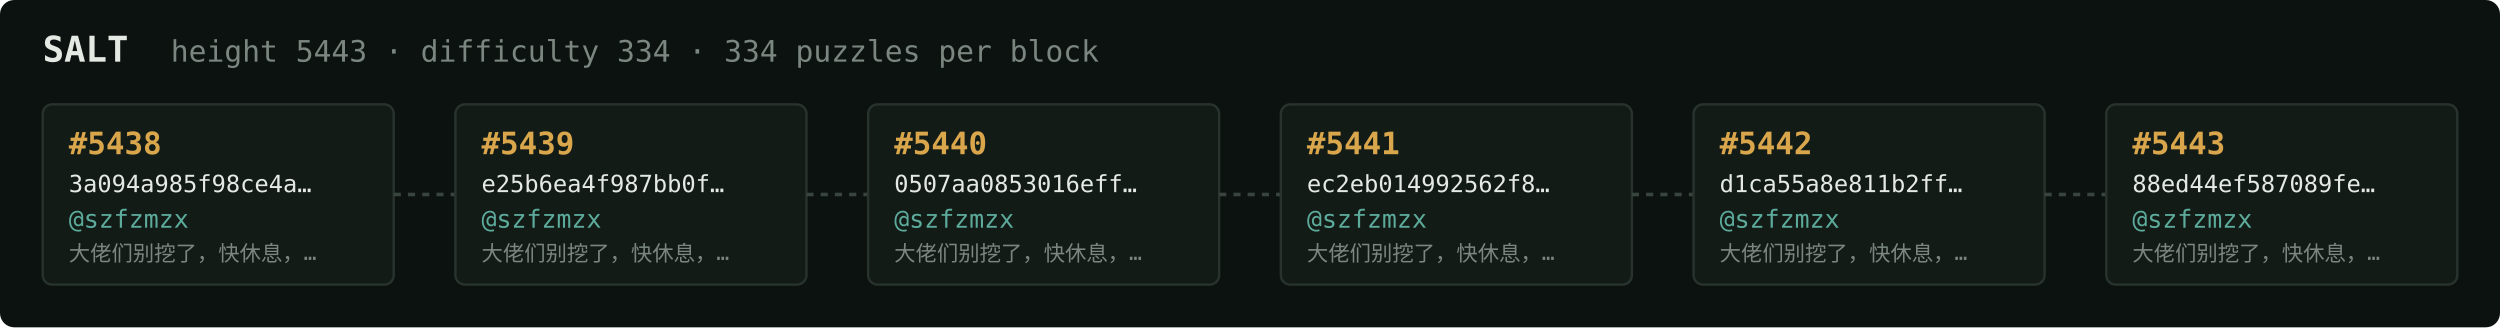
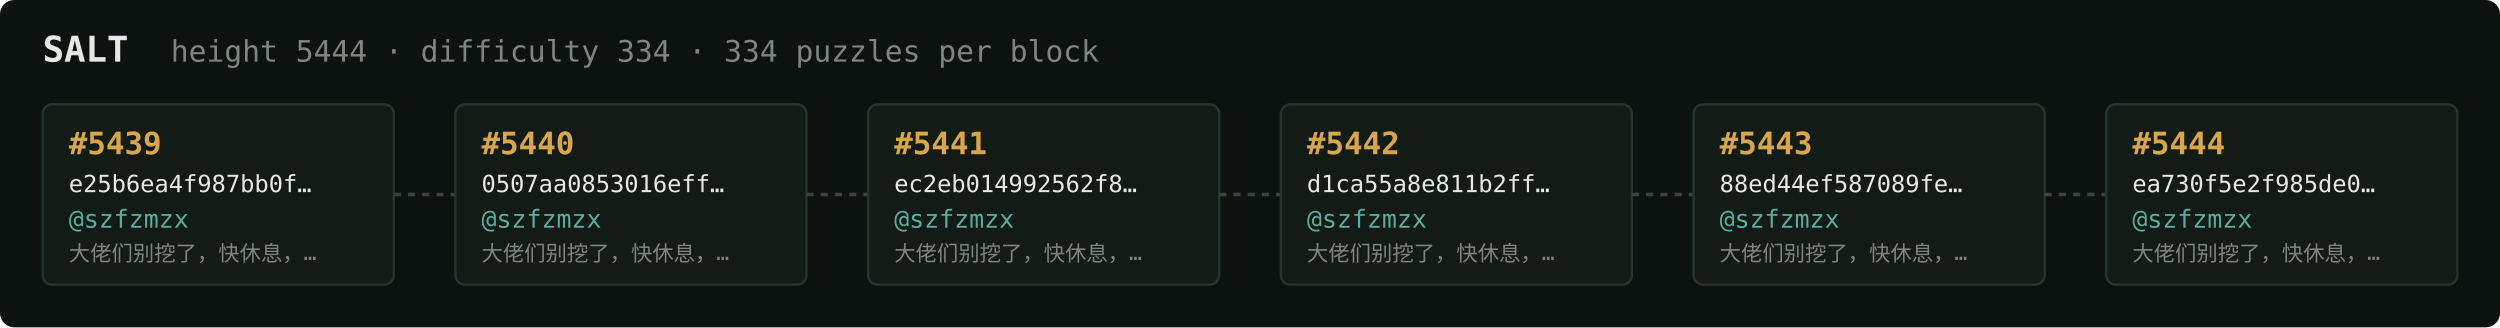
<svg xmlns="http://www.w3.org/2000/svg" width="1054" height="138" viewBox="0 0 1054 138" font-family="ui-monospace,SFMono-Regular,Menlo,monospace">
  <rect fill="#0c1210" width="1054" height="138" rx="6" />
  <text x="18" y="26" fill="#e5e9e3" font-size="15" font-weight="700">SALT</text>
-   <text x="72" y="26" fill="#7a867f" font-size="12.5">height 5443 · difficulty 334 · 334 puzzles per block</text>
+   <text x="72" y="26" fill="#7a867f" font-size="12.5">height 5444 · difficulty 334 · 334 puzzles per block</text>
  <rect x="18" y="44" width="148" height="76" rx="4" fill="#131b17" stroke="#28332e" stroke-width="1" />
-   <text x="29" y="65" fill="#d9a64c" font-size="13" font-weight="700">#5438</text>
-   <text x="29" y="81" fill="#e5e9e3" font-size="10">3a094a985f98ce4a…</text>
+   <text x="29" y="65" fill="#d9a64c" font-size="13" font-weight="700">#5439</text>
+   <text x="29" y="81" fill="#e5e9e3" font-size="10">e25b6ea4f987bb0f…</text>
  <text x="29" y="96" fill="#5cab9b" font-size="10.5">@szfzmzx</text>
  <text x="29" y="110" fill="#7a867f" font-size="9">大佬们别挖了，快休息，…</text>
  <line x1="166" y1="82.0" x2="192" y2="82.0" stroke="#38443e" stroke-width="1.5" stroke-dasharray="3 3" />
  <rect x="192" y="44" width="148" height="76" rx="4" fill="#131b17" stroke="#28332e" stroke-width="1" />
-   <text x="203" y="65" fill="#d9a64c" font-size="13" font-weight="700">#5439</text>
-   <text x="203" y="81" fill="#e5e9e3" font-size="10">e25b6ea4f987bb0f…</text>
+   <text x="203" y="65" fill="#d9a64c" font-size="13" font-weight="700">#5440</text>
+   <text x="203" y="81" fill="#e5e9e3" font-size="10">0507aa0853016eff…</text>
  <text x="203" y="96" fill="#5cab9b" font-size="10.5">@szfzmzx</text>
  <text x="203" y="110" fill="#7a867f" font-size="9">大佬们别挖了，快休息，…</text>
  <line x1="340" y1="82.0" x2="366" y2="82.0" stroke="#38443e" stroke-width="1.5" stroke-dasharray="3 3" />
  <rect x="366" y="44" width="148" height="76" rx="4" fill="#131b17" stroke="#28332e" stroke-width="1" />
-   <text x="377" y="65" fill="#d9a64c" font-size="13" font-weight="700">#5440</text>
-   <text x="377" y="81" fill="#e5e9e3" font-size="10">0507aa0853016eff…</text>
+   <text x="377" y="65" fill="#d9a64c" font-size="13" font-weight="700">#5441</text>
+   <text x="377" y="81" fill="#e5e9e3" font-size="10">ec2eb014992562f8…</text>
  <text x="377" y="96" fill="#5cab9b" font-size="10.5">@szfzmzx</text>
  <text x="377" y="110" fill="#7a867f" font-size="9">大佬们别挖了，快休息，…</text>
  <line x1="514" y1="82.0" x2="540" y2="82.0" stroke="#38443e" stroke-width="1.5" stroke-dasharray="3 3" />
  <rect x="540" y="44" width="148" height="76" rx="4" fill="#131b17" stroke="#28332e" stroke-width="1" />
-   <text x="551" y="65" fill="#d9a64c" font-size="13" font-weight="700">#5441</text>
-   <text x="551" y="81" fill="#e5e9e3" font-size="10">ec2eb014992562f8…</text>
+   <text x="551" y="65" fill="#d9a64c" font-size="13" font-weight="700">#5442</text>
+   <text x="551" y="81" fill="#e5e9e3" font-size="10">d1ca55a8e811b2ff…</text>
  <text x="551" y="96" fill="#5cab9b" font-size="10.5">@szfzmzx</text>
  <text x="551" y="110" fill="#7a867f" font-size="9">大佬们别挖了，快休息，…</text>
  <line x1="688" y1="82.0" x2="714" y2="82.0" stroke="#38443e" stroke-width="1.5" stroke-dasharray="3 3" />
  <rect x="714" y="44" width="148" height="76" rx="4" fill="#131b17" stroke="#28332e" stroke-width="1" />
-   <text x="725" y="65" fill="#d9a64c" font-size="13" font-weight="700">#5442</text>
-   <text x="725" y="81" fill="#e5e9e3" font-size="10">d1ca55a8e811b2ff…</text>
+   <text x="725" y="65" fill="#d9a64c" font-size="13" font-weight="700">#5443</text>
+   <text x="725" y="81" fill="#e5e9e3" font-size="10">88ed44ef587089fe…</text>
  <text x="725" y="96" fill="#5cab9b" font-size="10.5">@szfzmzx</text>
  <text x="725" y="110" fill="#7a867f" font-size="9">大佬们别挖了，快休息，…</text>
  <line x1="862" y1="82.0" x2="888" y2="82.0" stroke="#38443e" stroke-width="1.5" stroke-dasharray="3 3" />
  <rect x="888" y="44" width="148" height="76" rx="4" fill="#131b17" stroke="#28332e" stroke-width="1" />
-   <text x="899" y="65" fill="#d9a64c" font-size="13" font-weight="700">#5443</text>
-   <text x="899" y="81" fill="#e5e9e3" font-size="10">88ed44ef587089fe…</text>
+   <text x="899" y="65" fill="#d9a64c" font-size="13" font-weight="700">#5444</text>
+   <text x="899" y="81" fill="#e5e9e3" font-size="10">ea730f5e2f985de0…</text>
  <text x="899" y="96" fill="#5cab9b" font-size="10.5">@szfzmzx</text>
  <text x="899" y="110" fill="#7a867f" font-size="9">大佬们别挖了，快休息，…</text>
</svg>
